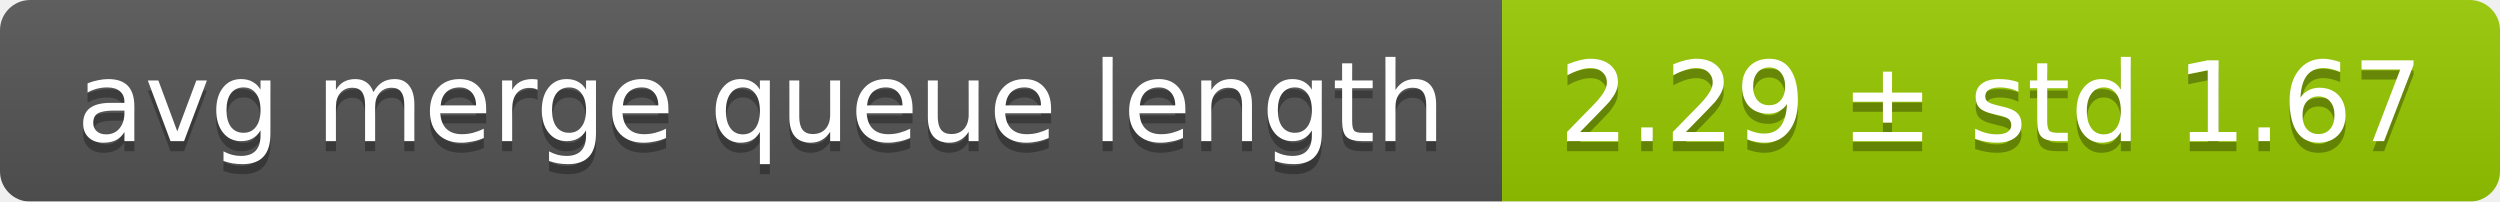
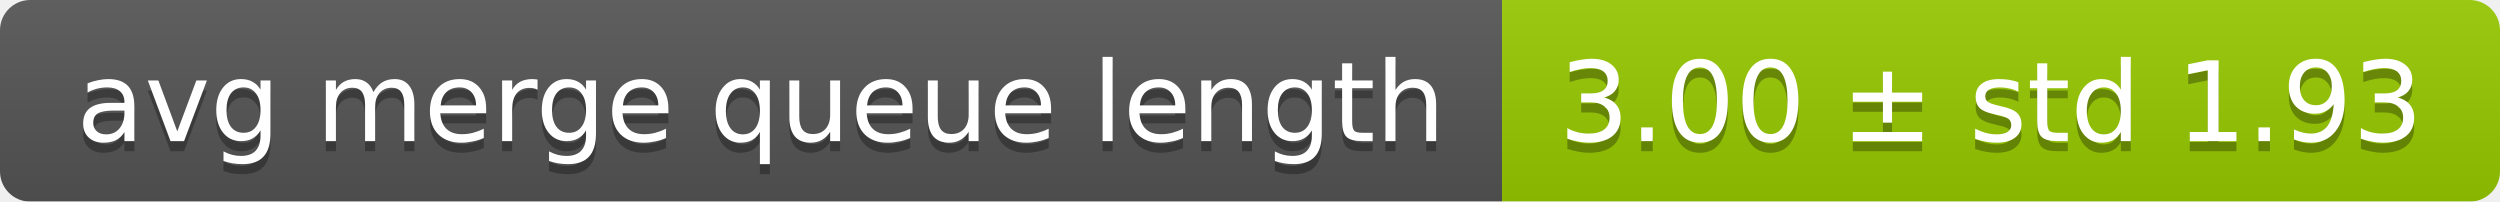
<svg xmlns="http://www.w3.org/2000/svg" width="248" height="20">
  <linearGradient id="smooth" x2="0" y2="100%">
    <stop offset="0" stop-color="#bbb" stop-opacity=".1" />
    <stop offset="1" stop-opacity=".1" />
  </linearGradient>
  <mask id="round">
    <rect width="248" height="20" rx="3" fill="#fff" />
  </mask>
  <g mask="url(#round)">
    <rect width="149" height="20" fill="#555" />
    <rect x="149" width="99" height="20" fill="#97ca00" />
    <rect width="248" height="20" fill="url(#smooth)" />
  </g>
  <g fill="#fff" text-anchor="middle" font-family="DejaVu Sans,Verdana,Geneva,sans-serif" font-size="11">
    <text x="75.5" y="15" fill="#010101" fill-opacity=".3">avg merge queue length</text>
    <text x="75.5" y="14">avg merge queue length</text>
-     <text x="197.5" y="15" fill="#010101" fill-opacity=".3">2.29 ± std 1.67</text>
-     <text x="197.5" y="14">2.29 ± std 1.67</text>
+     <text x="197.5" y="15" fill="#010101" fill-opacity=".3">3.00 ± std 1.93</text>
+     <text x="197.5" y="14">3.00 ± std 1.93</text>
  </g>
</svg>
